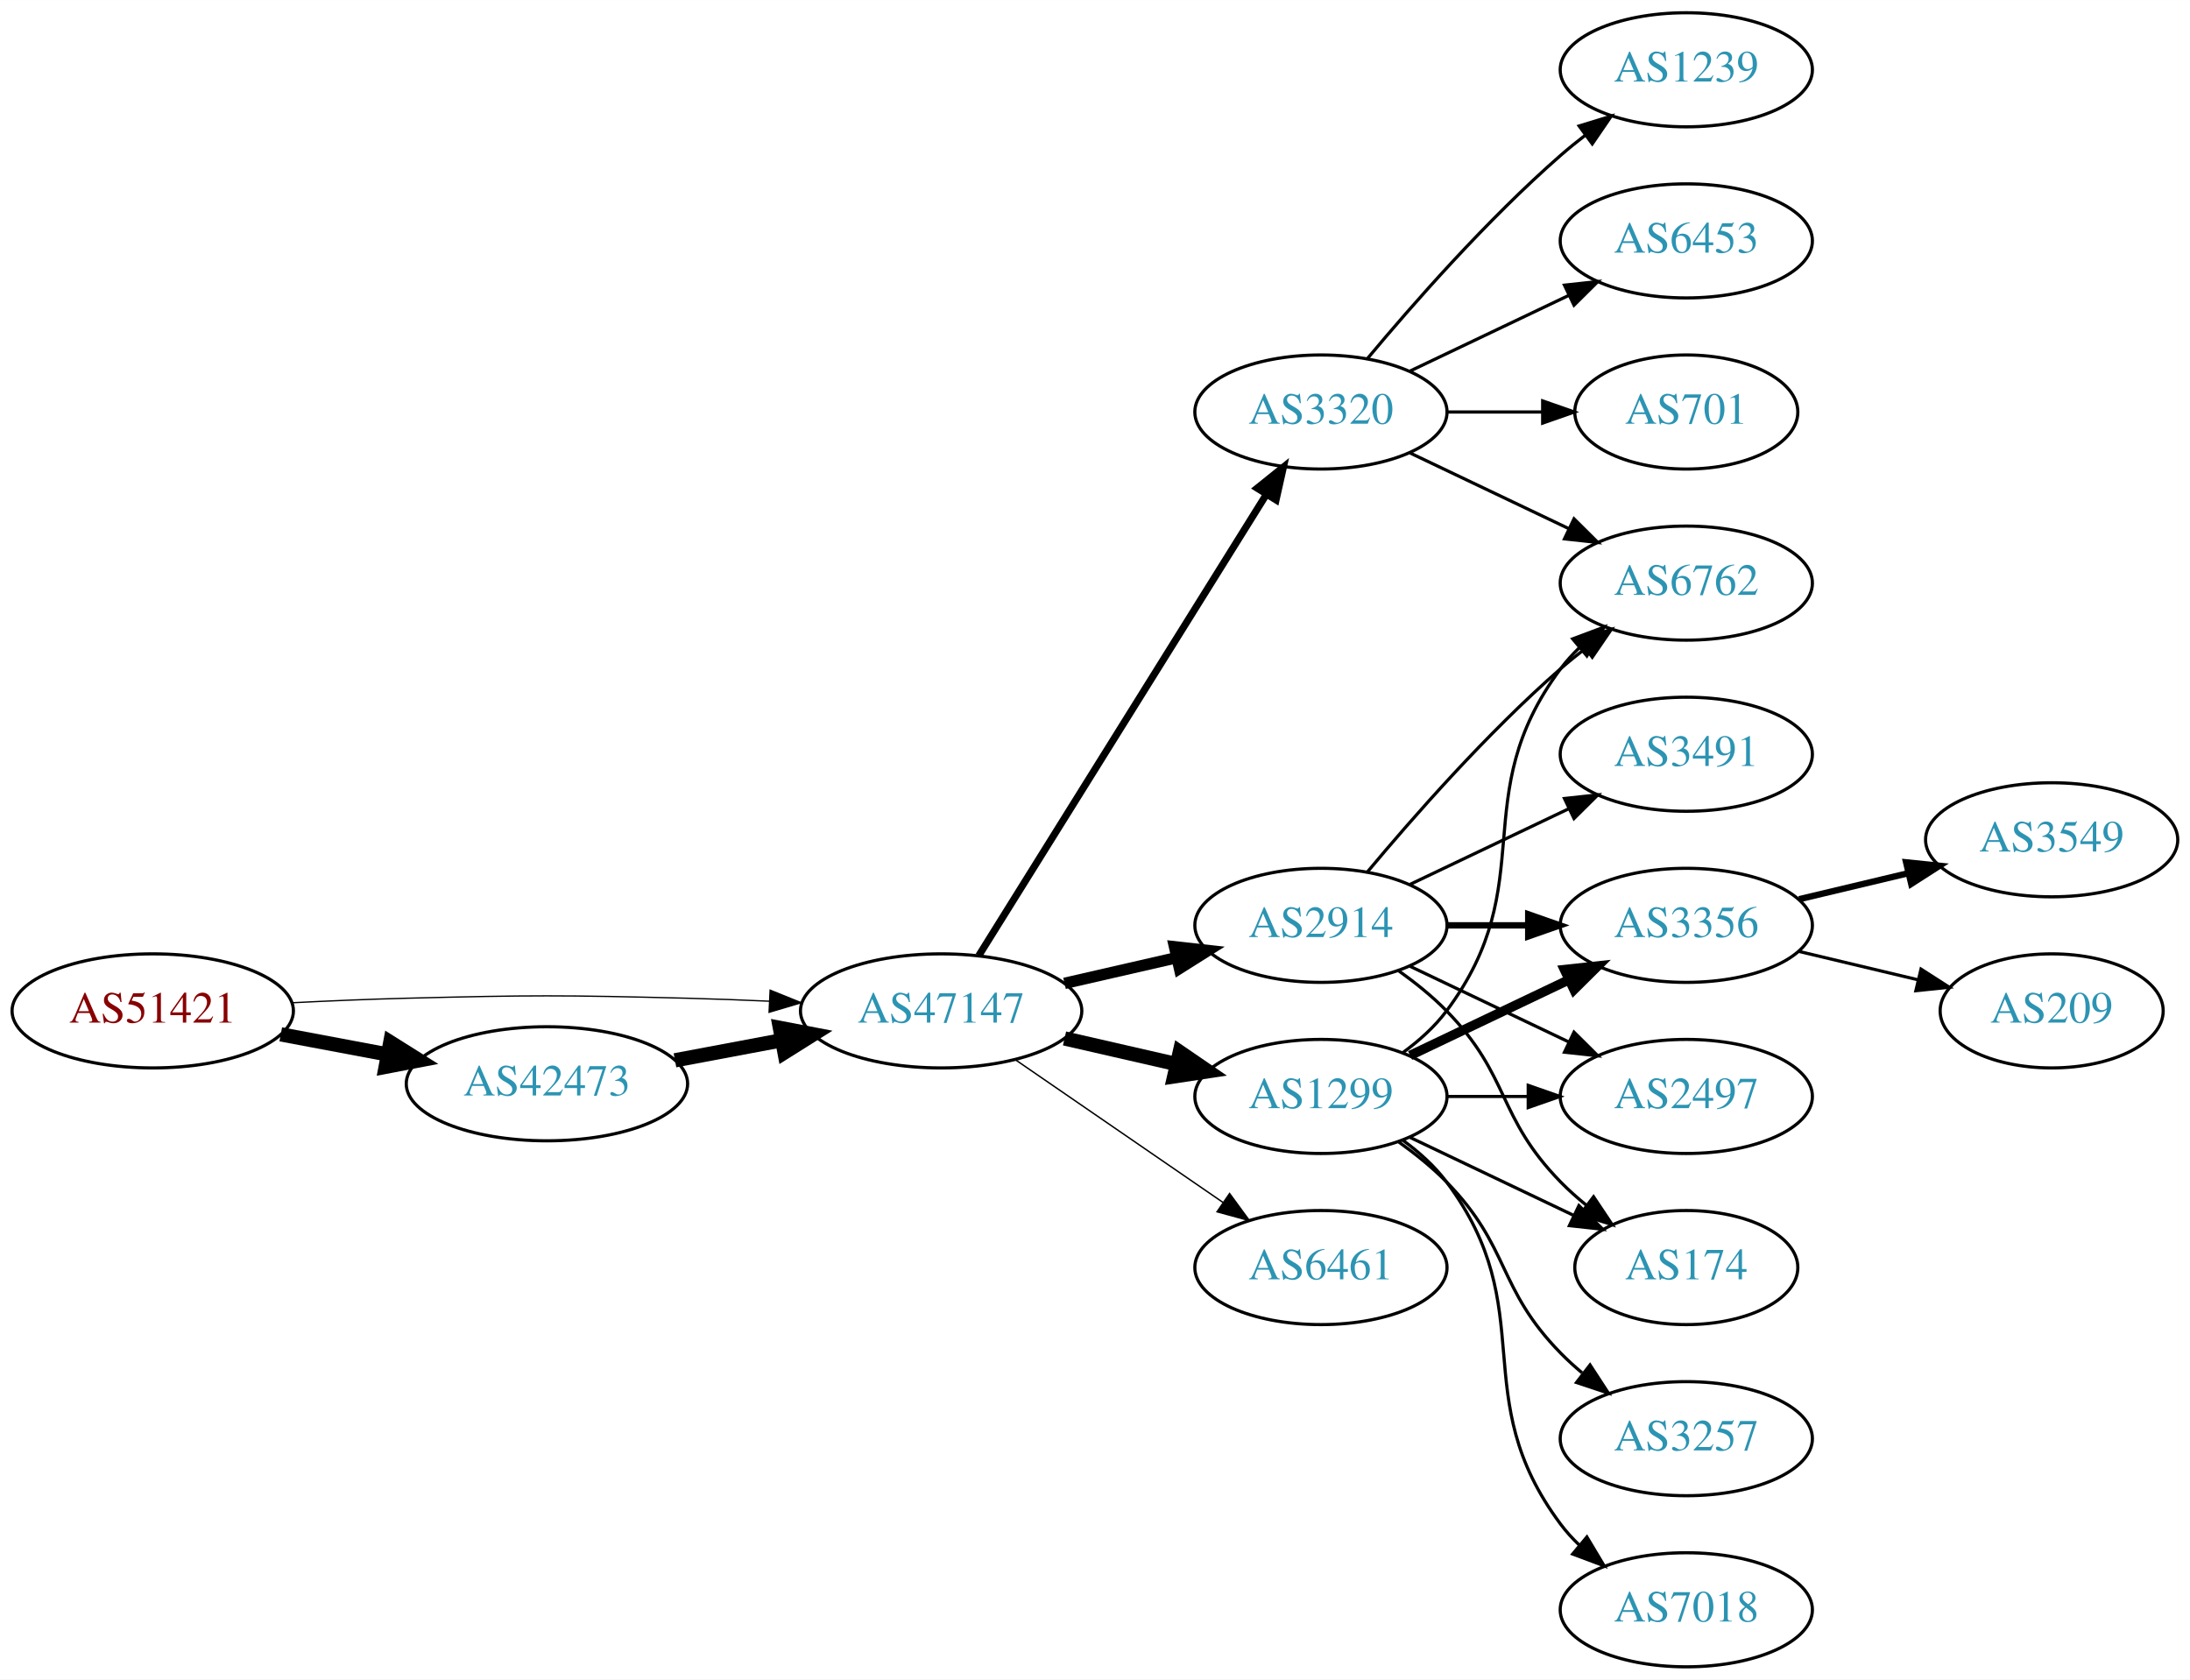
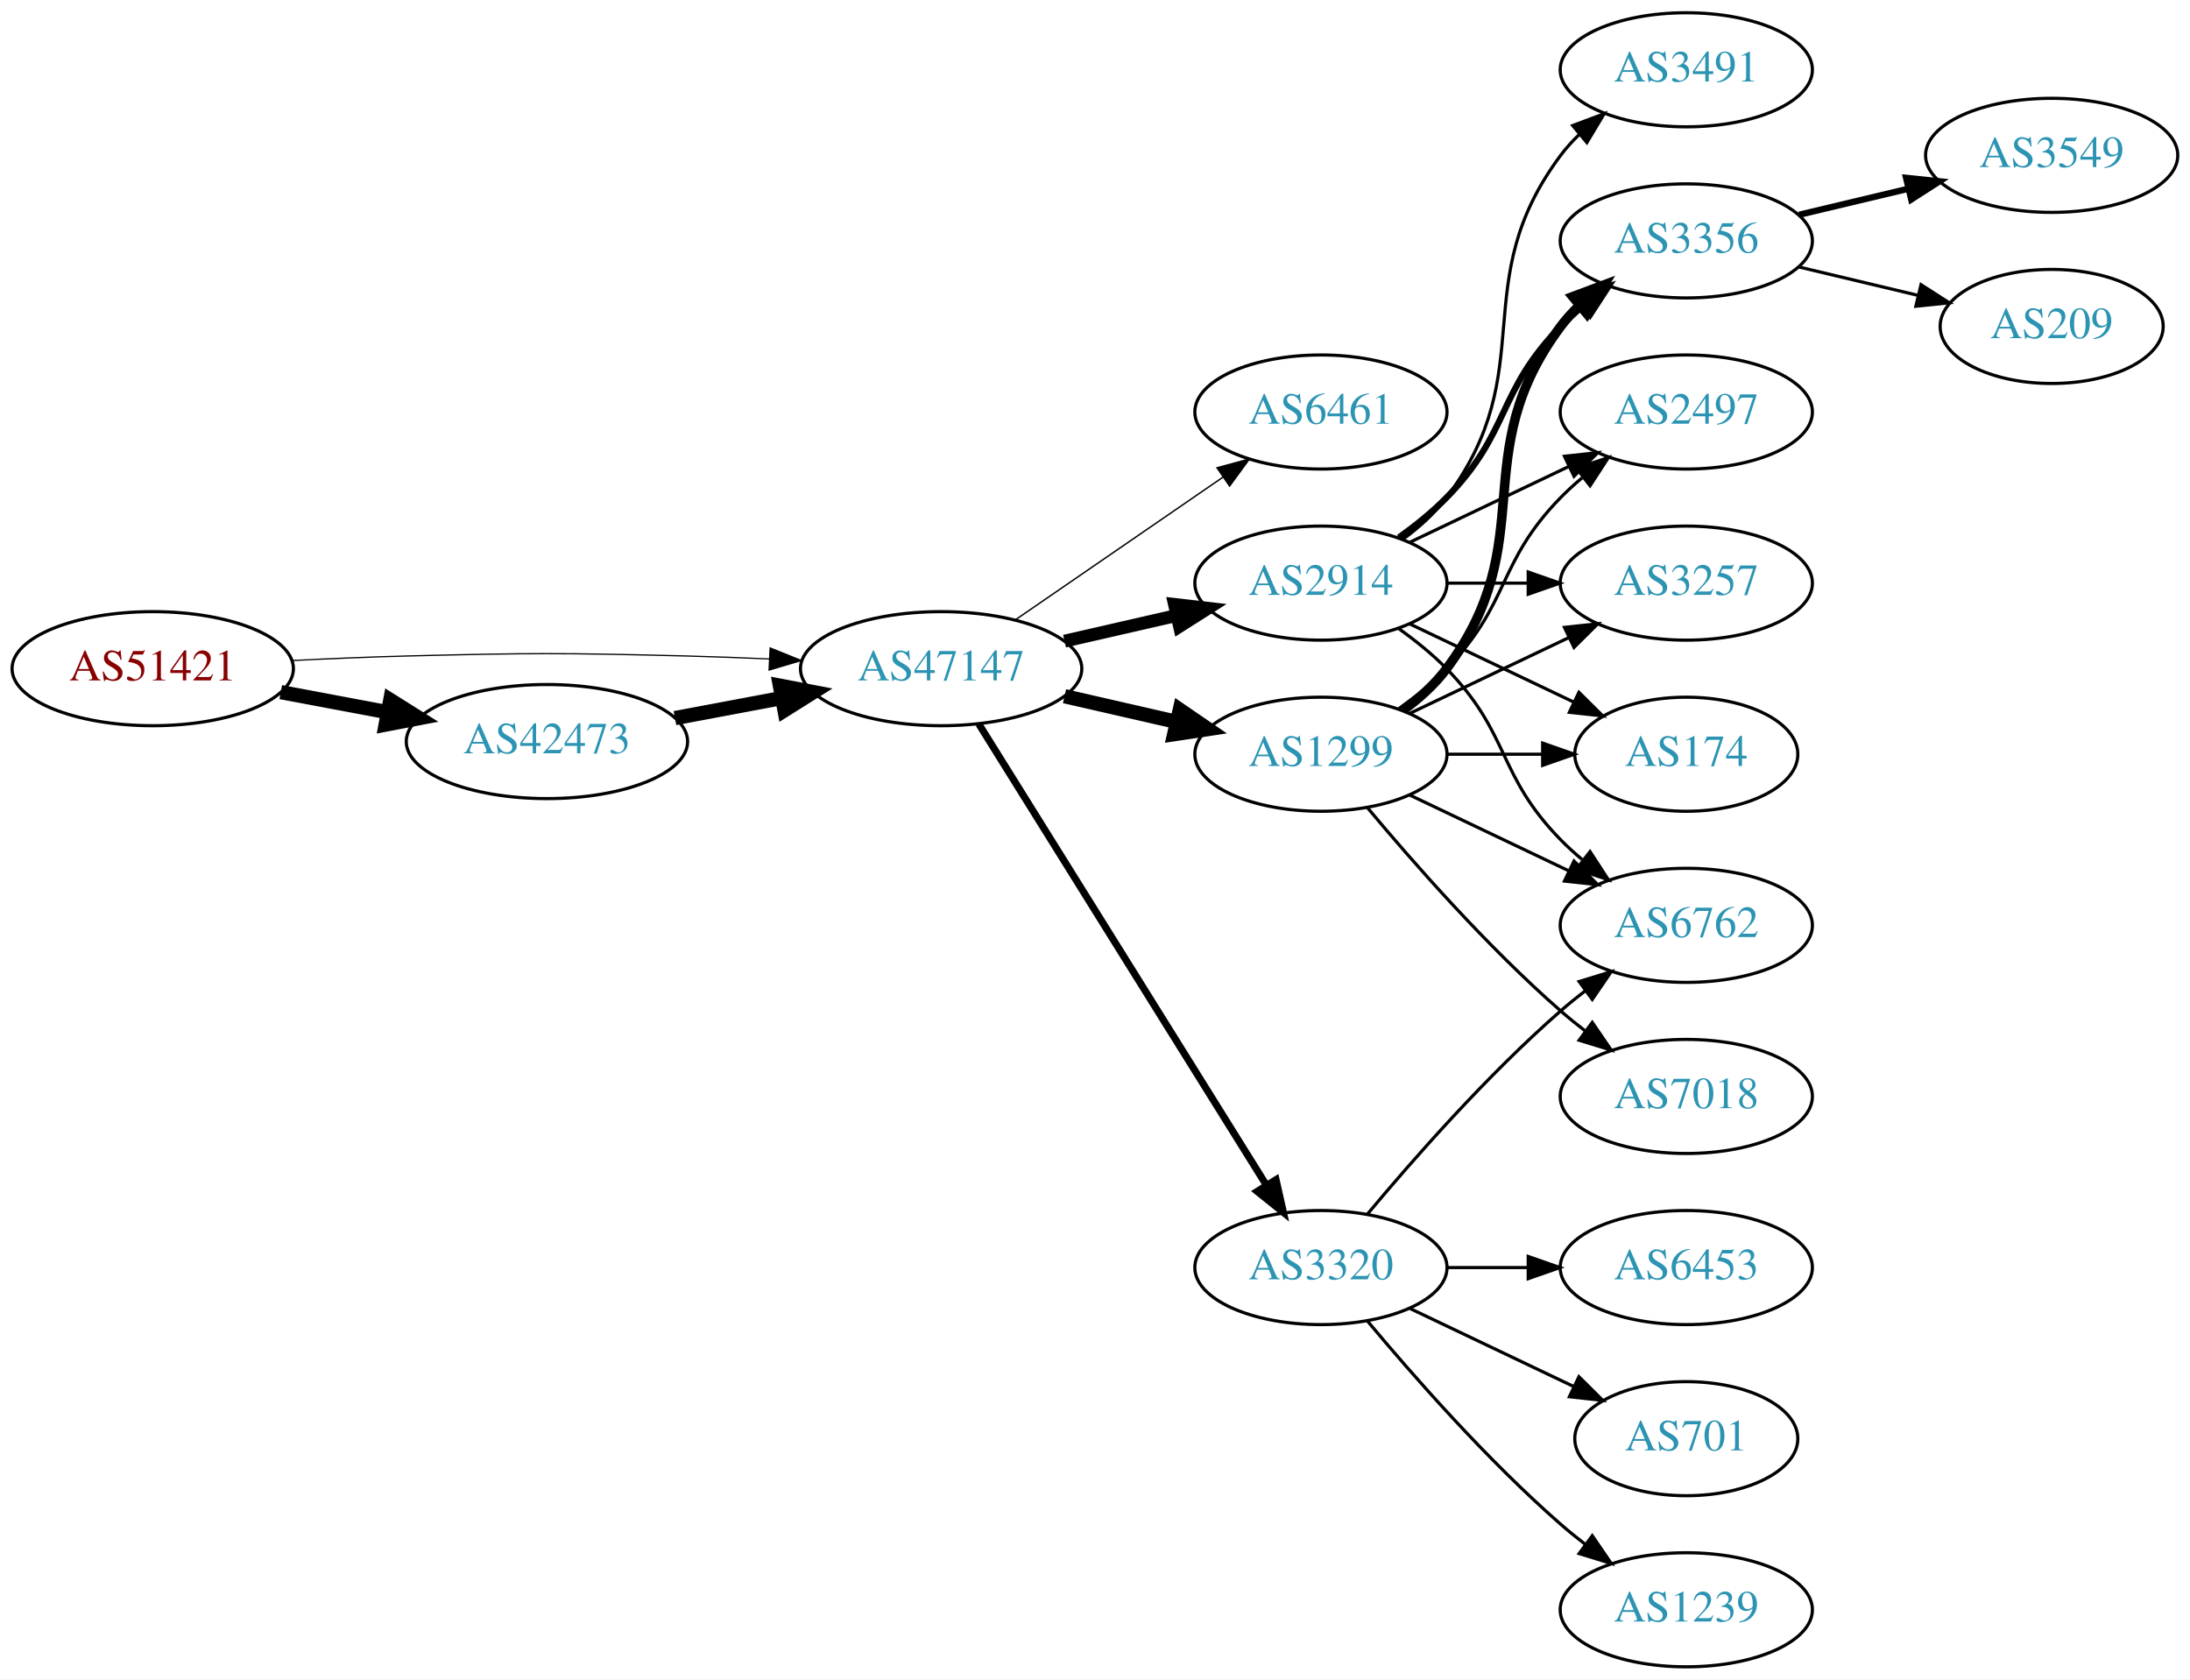
<svg xmlns="http://www.w3.org/2000/svg" xmlns:xlink="http://www.w3.org/1999/xlink" width="691pt" height="530pt" viewBox="0.00 0.00 691.06 530.00">
  <g id="graph0" class="graph" transform="scale(1 1) rotate(0) translate(4 526)">
    <polygon fill="white" stroke="none" points="-4,4 -4,-526 687.055,-526 687.055,4 -4,4" />
    <g id="node1" class="node">
      <g id="a_node1">
        <a xlink:href="/asn/51421" xlink:title="AS51421 ~ Heinrich THURNER [AT]">
-           <ellipse fill="#ffffff" stroke="black" cx="44.196" cy="-207" rx="44.393" ry="18" />
-           <text text-anchor="middle" x="44.196" y="-203.3" font-family="Times,serif" font-size="14.00" fill="#880000">AS51421</text>
+           <ellipse fill="#ffffff" stroke="black" cx="44.196" cy="-315" rx="44.393" ry="18" />
+           <text text-anchor="middle" x="44.196" y="-311.3" font-family="Times,serif" font-size="14.00" fill="#880000">AS51421</text>
        </a>
      </g>
    </g>
    <g id="node2" class="node">
      <g id="a_node2">
        <a xlink:href="/asn/42473" xlink:title="AS42473 ~ ANEXIA Internetdienstleistungs GmbH [AT]">
-           <ellipse fill="#ffffff" stroke="black" cx="168.588" cy="-184" rx="44.393" ry="18" />
-           <text text-anchor="middle" x="168.588" y="-180.3" font-family="Times,serif" font-size="14.00" fill="#2c94b3">AS42473</text>
+           <ellipse fill="#ffffff" stroke="black" cx="168.588" cy="-292" rx="44.393" ry="18" />
+           <text text-anchor="middle" x="168.588" y="-288.3" font-family="Times,serif" font-size="14.00" fill="#2c94b3">AS42473</text>
        </a>
      </g>
    </g>
    <g id="edge1" class="edge">
-       <path fill="none" stroke="black" stroke-width="4.5" d="M84.595,-199.596C95.296,-197.585 107.019,-195.382 118.196,-193.282" />
-       <polygon fill="black" stroke="black" stroke-width="4.5" points="119.162,-197.107 128.263,-191.39 117.707,-189.367 119.162,-197.107" />
+       <path fill="none" stroke="black" stroke-width="4.5" d="M84.595,-307.596C95.296,-305.585 107.019,-303.382 118.196,-301.282" />
+       <polygon fill="black" stroke="black" stroke-width="4.5" points="119.162,-305.107 128.263,-299.39 117.707,-297.367 119.162,-305.107" />
    </g>
    <g id="node3" class="node">
      <g id="a_node3">
        <a xlink:href="/asn/47147" xlink:title="AS47147 ~ ANEXIA Internetdienstleistungs GmbH [AT]">
-           <ellipse fill="#ffffff" stroke="black" cx="292.98" cy="-207" rx="44.393" ry="18" />
-           <text text-anchor="middle" x="292.98" y="-203.3" font-family="Times,serif" font-size="14.00" fill="#2c94b3">AS47147</text>
+           <ellipse fill="#ffffff" stroke="black" cx="292.98" cy="-315" rx="44.393" ry="18" />
+           <text text-anchor="middle" x="292.98" y="-311.3" font-family="Times,serif" font-size="14.00" fill="#2c94b3">AS47147</text>
        </a>
      </g>
    </g>
    <g id="edge2" class="edge">
-       <path fill="none" stroke="black" stroke-width="0.409" d="M88.339,-209.575C100.033,-210.165 112.694,-210.705 124.392,-211 163.665,-211.991 173.511,-211.991 212.784,-211 221.192,-210.788 230.098,-210.449 238.784,-210.056" />
-       <polygon fill="black" stroke="black" stroke-width="0.409" points="239.017,-213.549 248.838,-209.575 238.682,-206.557 239.017,-213.549" />
+       <path fill="none" stroke="black" stroke-width="0.391" d="M88.339,-317.575C100.033,-318.165 112.694,-318.705 124.392,-319 163.665,-319.991 173.511,-319.991 212.784,-319 221.192,-318.788 230.098,-318.449 238.784,-318.056" />
+       <polygon fill="black" stroke="black" stroke-width="0.391" points="239.017,-321.549 248.838,-317.575 238.682,-314.557 239.017,-321.549" />
    </g>
    <g id="edge3" class="edge">
-       <path fill="none" stroke="black" stroke-width="4.5" d="M208.988,-191.404C219.688,-193.415 231.411,-195.618 242.589,-197.718" />
-       <polygon fill="black" stroke="black" stroke-width="4.5" points="242.1,-201.633 252.655,-199.61 243.554,-193.893 242.1,-201.633" />
+       <path fill="none" stroke="black" stroke-width="4.5" d="M208.988,-299.404C219.688,-301.415 231.411,-303.618 242.589,-305.718" />
+       <polygon fill="black" stroke="black" stroke-width="4.5" points="242.1,-309.633 252.655,-307.61 243.554,-301.893 242.1,-309.633" />
    </g>
    <g id="node4" class="node">
      <g id="a_node4">
-         <a xlink:href="/asn/2914" xlink:title="AS2914 ~ NTT America, Inc. [US]">
-           <ellipse fill="#ffffff" stroke="black" cx="412.823" cy="-234" rx="39.794" ry="18" />
-           <text text-anchor="middle" x="412.823" y="-230.3" font-family="Times,serif" font-size="14.00" fill="#2c94b3">AS2914</text>
+         <a xlink:href="/asn/6461" xlink:title="AS6461 ~ Zayo Bandwidth [US]">
+           <ellipse fill="#ffffff" stroke="black" cx="412.823" cy="-396" rx="39.794" ry="18" />
+           <text text-anchor="middle" x="412.823" y="-392.3" font-family="Times,serif" font-size="14.00" fill="#2c94b3">AS6461</text>
        </a>
      </g>
    </g>
    <g id="edge4" class="edge">
-       <path fill="none" stroke="black" stroke-width="3.6" d="M331.915,-215.692C343.156,-218.267 355.568,-221.111 367.192,-223.774" />
-       <polygon fill="black" stroke="black" stroke-width="3.6" points="366.624,-227.235 377.153,-226.057 368.188,-220.412 366.624,-227.235" />
+       <path fill="none" stroke="black" stroke-width="0.45" d="M316.423,-330.426C335.004,-343.198 361.565,-361.455 381.945,-375.463" />
+       <polygon fill="black" stroke="black" stroke-width="0.45" points="380.036,-378.398 390.259,-381.178 384.001,-372.629 380.036,-378.398" />
    </g>
    <g id="node5" class="node">
      <g id="a_node5">
-         <a xlink:href="/asn/3320" xlink:title="AS3320 ~ DTAG [DE]">
-           <ellipse fill="#ffffff" stroke="black" cx="412.823" cy="-396" rx="39.794" ry="18" />
-           <text text-anchor="middle" x="412.823" y="-392.3" font-family="Times,serif" font-size="14.00" fill="#2c94b3">AS3320</text>
+         <a xlink:href="/asn/1299" xlink:title="AS1299 ~ Telia Carrier [EU]">
+           <ellipse fill="#ffffff" stroke="black" cx="412.823" cy="-288" rx="39.794" ry="18" />
+           <text text-anchor="middle" x="412.823" y="-284.3" font-family="Times,serif" font-size="14.00" fill="#2c94b3">AS1299</text>
        </a>
      </g>
    </g>
    <g id="edge5" class="edge">
-       <path fill="none" stroke="black" stroke-width="2.25" d="M304.856,-224.442C325.639,-257.775 371.099,-330.686 395.528,-369.866" />
-       <polygon fill="black" stroke="black" stroke-width="2.25" points="392.713,-371.966 400.974,-378.6 398.653,-368.263 392.713,-371.966" />
+       <path fill="none" stroke="black" stroke-width="4.5" d="M331.915,-306.308C343.156,-303.733 355.568,-300.889 367.192,-298.226" />
+       <polygon fill="black" stroke="black" stroke-width="4.5" points="368.285,-302.015 377.153,-295.943 366.527,-294.339 368.285,-302.015" />
    </g>
    <g id="node6" class="node">
      <g id="a_node6">
-         <a xlink:href="/asn/1299" xlink:title="AS1299 ~ Telia Carrier [EU]">
-           <ellipse fill="#ffffff" stroke="black" cx="412.823" cy="-180" rx="39.794" ry="18" />
-           <text text-anchor="middle" x="412.823" y="-176.3" font-family="Times,serif" font-size="14.00" fill="#2c94b3">AS1299</text>
+         <a xlink:href="/asn/2914" xlink:title="AS2914 ~ NTT America, Inc. [US]">
+           <ellipse fill="#ffffff" stroke="black" cx="412.823" cy="-342" rx="39.794" ry="18" />
+           <text text-anchor="middle" x="412.823" y="-338.3" font-family="Times,serif" font-size="14.00" fill="#2c94b3">AS2914</text>
        </a>
      </g>
    </g>
    <g id="edge6" class="edge">
-       <path fill="none" stroke="black" stroke-width="4.5" d="M331.915,-198.308C343.156,-195.733 355.568,-192.889 367.192,-190.226" />
-       <polygon fill="black" stroke="black" stroke-width="4.5" points="368.285,-194.015 377.153,-187.943 366.527,-186.339 368.285,-194.015" />
+       <path fill="none" stroke="black" stroke-width="4.05" d="M331.915,-323.692C343.156,-326.267 355.568,-329.111 367.192,-331.774" />
+       <polygon fill="black" stroke="black" stroke-width="4.05" points="366.614,-335.277 377.153,-334.057 368.197,-328.369 366.614,-335.277" />
    </g>
    <g id="node7" class="node">
      <g id="a_node7">
-         <a xlink:href="/asn/6461" xlink:title="AS6461 ~ Zayo Bandwidth [US]">
+         <a xlink:href="/asn/3320" xlink:title="AS3320 ~ DTAG [DE]">
          <ellipse fill="#ffffff" stroke="black" cx="412.823" cy="-126" rx="39.794" ry="18" />
-           <text text-anchor="middle" x="412.823" y="-122.3" font-family="Times,serif" font-size="14.00" fill="#2c94b3">AS6461</text>
+           <text text-anchor="middle" x="412.823" y="-122.3" font-family="Times,serif" font-size="14.00" fill="#2c94b3">AS3320</text>
        </a>
      </g>
    </g>
    <g id="edge7" class="edge">
-       <path fill="none" stroke="black" stroke-width="0.45" d="M316.423,-191.574C335.004,-178.802 361.565,-160.545 381.945,-146.537" />
-       <polygon fill="black" stroke="black" stroke-width="0.45" points="384.001,-149.371 390.259,-140.822 380.036,-143.602 384.001,-149.371" />
+       <path fill="none" stroke="black" stroke-width="2.25" d="M304.856,-297.558C325.639,-264.225 371.099,-191.314 395.528,-152.134" />
+       <polygon fill="black" stroke="black" stroke-width="2.25" points="398.653,-153.737 400.974,-143.4 392.713,-150.034 398.653,-153.737" />
    </g>
    <g id="node8" class="node">
      <g id="a_node8">
-         <a xlink:href="/asn/6762" xlink:title="AS6762 ~ TELECOM ITALIA SPARKLE S.p.A. [IT]">
-           <ellipse fill="#ffffff" stroke="black" cx="528.116" cy="-342" rx="39.794" ry="18" />
-           <text text-anchor="middle" x="528.116" y="-338.3" font-family="Times,serif" font-size="14.00" fill="#2c94b3">AS6762</text>
-         </a>
-       </g>
-     </g>
-     <g id="edge8" class="edge">
-       <path fill="none" stroke="black" d="M427.453,-250.817C441.736,-267.929 465.282,-294.745 488.469,-315 490.935,-317.154 493.574,-319.294 496.271,-321.372" />
-       <polygon fill="black" stroke="black" points="494.296,-324.264 504.425,-327.37 498.444,-318.625 494.296,-324.264" />
-     </g>
-     <g id="node9" class="node">
-       <g id="a_node9">
        <a xlink:href="/asn/3356" xlink:title="AS3356 ~ Level 3 Parent, LLC [US]">
-           <ellipse fill="#ffffff" stroke="black" cx="528.116" cy="-234" rx="39.794" ry="18" />
-           <text text-anchor="middle" x="528.116" y="-230.3" font-family="Times,serif" font-size="14.00" fill="#2c94b3">AS3356</text>
-         </a>
-       </g>
-     </g>
-     <g id="edge9" class="edge">
-       <path fill="none" stroke="black" stroke-width="2" d="M452.495,-234C460.698,-234 469.462,-234 477.994,-234" />
-       <polygon fill="black" stroke="black" stroke-width="2" points="478.233,-237.5 488.233,-234 478.233,-230.5 478.233,-237.5" />
+           <ellipse fill="#ffffff" stroke="black" cx="528.116" cy="-450" rx="39.794" ry="18" />
+           <text text-anchor="middle" x="528.116" y="-446.3" font-family="Times,serif" font-size="14.00" fill="#2c94b3">AS3356</text>
+         </a>
+       </g>
+     </g>
+     <g id="edge18" class="edge">
+       <path fill="none" stroke="black" stroke-width="3" d="M438.754,-301.882C443.83,-305.611 448.748,-310.016 452.469,-315 482.741,-355.542 458.198,-382.458 488.469,-423 490.214,-425.336 492.221,-427.545 494.385,-429.617" />
+       <polygon fill="black" stroke="black" stroke-width="3" points="492.262,-432.405 502.185,-436.118 496.744,-427.027 492.262,-432.405" />
    </g>
    <g id="node10" class="node">
      <g id="a_node10">
        <a xlink:href="/asn/2497" xlink:title="AS2497 ~ Internet Initiative Japan Inc. [JP]">
-           <ellipse fill="#ffffff" stroke="black" cx="528.116" cy="-180" rx="39.794" ry="18" />
-           <text text-anchor="middle" x="528.116" y="-176.3" font-family="Times,serif" font-size="14.00" fill="#2c94b3">AS2497</text>
-         </a>
-       </g>
-     </g>
-     <g id="edge10" class="edge">
-       <path fill="none" stroke="black" d="M440.959,-221.066C455.953,-213.919 474.774,-204.948 490.998,-197.215" />
-       <polygon fill="black" stroke="black" points="492.68,-200.291 500.201,-192.829 489.668,-193.972 492.68,-200.291" />
+           <ellipse fill="#ffffff" stroke="black" cx="528.116" cy="-396" rx="39.794" ry="18" />
+           <text text-anchor="middle" x="528.116" y="-392.3" font-family="Times,serif" font-size="14.00" fill="#2c94b3">AS2497</text>
+         </a>
+       </g>
+     </g>
+     <g id="edge16" class="edge">
+       <path fill="none" stroke="black" d="M437.417,-302.389C442.673,-306.148 448.005,-310.437 452.469,-315 472.642,-335.617 468.297,-348.383 488.469,-369 490.562,-371.139 492.846,-373.218 495.222,-375.21" />
+       <polygon fill="black" stroke="black" points="493.466,-378.275 503.522,-381.611 497.741,-372.732 493.466,-378.275" />
    </g>
    <g id="node11" class="node">
      <g id="a_node11">
-         <a xlink:href="/asn/174" xlink:title="AS174 ~ Cogent Communications [US]">
-           <ellipse fill="#ffffff" stroke="black" cx="528.116" cy="-126" rx="35.194" ry="18" />
-           <text text-anchor="middle" x="528.116" y="-122.3" font-family="Times,serif" font-size="14.00" fill="#2c94b3">AS174</text>
-         </a>
-       </g>
-     </g>
-     <g id="edge11" class="edge">
-       <path fill="none" stroke="black" d="M437.417,-219.611C442.673,-215.852 448.005,-211.563 452.469,-207 472.642,-186.383 468.297,-173.617 488.469,-153 490.949,-150.466 493.695,-148.017 496.548,-145.696" />
-       <polygon fill="black" stroke="black" points="498.85,-148.343 504.733,-139.532 494.639,-142.752 498.85,-148.343" />
+         <a xlink:href="/asn/3257" xlink:title="AS3257 ~ GTT [DE]">
+           <ellipse fill="#ffffff" stroke="black" cx="528.116" cy="-342" rx="39.794" ry="18" />
+           <text text-anchor="middle" x="528.116" y="-338.3" font-family="Times,serif" font-size="14.00" fill="#2c94b3">AS3257</text>
+         </a>
+       </g>
+     </g>
+     <g id="edge20" class="edge">
+       <path fill="none" stroke="black" d="M440.959,-300.934C455.953,-308.081 474.774,-317.052 490.998,-324.785" />
+       <polygon fill="black" stroke="black" points="489.668,-328.028 500.201,-329.171 492.68,-321.709 489.668,-328.028" />
    </g>
    <g id="node12" class="node">
      <g id="a_node12">
-         <a xlink:href="/asn/3491" xlink:title="AS3491 ~ PCCW Global, Inc. [US]">
-           <ellipse fill="#ffffff" stroke="black" cx="528.116" cy="-288" rx="39.794" ry="18" />
-           <text text-anchor="middle" x="528.116" y="-284.3" font-family="Times,serif" font-size="14.00" fill="#2c94b3">AS3491</text>
-         </a>
-       </g>
-     </g>
-     <g id="edge12" class="edge">
-       <path fill="none" stroke="black" d="M440.959,-246.934C455.953,-254.081 474.774,-263.052 490.998,-270.785" />
-       <polygon fill="black" stroke="black" points="489.668,-274.028 500.201,-275.171 492.68,-267.709 489.668,-274.028" />
-     </g>
-     <g id="edge15" class="edge">
-       <path fill="none" stroke="black" d="M440.959,-383.066C455.953,-375.919 474.774,-366.948 490.998,-359.215" />
-       <polygon fill="black" stroke="black" points="492.68,-362.291 500.201,-354.829 489.668,-355.972 492.68,-362.291" />
+         <a xlink:href="/asn/6762" xlink:title="AS6762 ~ TELECOM ITALIA SPARKLE S.p.A. [IT]">
+           <ellipse fill="#ffffff" stroke="black" cx="528.116" cy="-234" rx="39.794" ry="18" />
+           <text text-anchor="middle" x="528.116" y="-230.3" font-family="Times,serif" font-size="14.00" fill="#2c94b3">AS6762</text>
+         </a>
+       </g>
+     </g>
+     <g id="edge19" class="edge">
+       <path fill="none" stroke="black" d="M440.959,-275.066C455.953,-267.919 474.774,-258.948 490.998,-251.215" />
+       <polygon fill="black" stroke="black" points="492.68,-254.291 500.201,-246.829 489.668,-247.972 492.68,-254.291" />
    </g>
    <g id="node13" class="node">
      <g id="a_node13">
+         <a xlink:href="/asn/174" xlink:title="AS174 ~ Cogent Communications [US]">
+           <ellipse fill="#ffffff" stroke="black" cx="528.116" cy="-288" rx="35.194" ry="18" />
+           <text text-anchor="middle" x="528.116" y="-284.3" font-family="Times,serif" font-size="14.00" fill="#2c94b3">AS174</text>
+         </a>
+       </g>
+     </g>
+     <g id="edge21" class="edge">
+       <path fill="none" stroke="black" d="M452.495,-288C462.201,-288 472.691,-288 482.654,-288" />
+       <polygon fill="black" stroke="black" points="482.79,-291.5 492.79,-288 482.79,-284.5 482.79,-291.5" />
+     </g>
+     <g id="node16" class="node">
+       <g id="a_node16">
+         <a xlink:href="/asn/7018" xlink:title="AS7018 ~ AT&amp;T Services, Inc. [US]">
+           <ellipse fill="#ffffff" stroke="black" cx="528.116" cy="-180" rx="39.794" ry="18" />
+           <text text-anchor="middle" x="528.116" y="-176.3" font-family="Times,serif" font-size="14.00" fill="#2c94b3">AS7018</text>
+         </a>
+       </g>
+     </g>
+     <g id="edge17" class="edge">
+       <path fill="none" stroke="black" d="M427.453,-271.183C441.736,-254.071 465.282,-227.255 488.469,-207 490.935,-204.846 493.574,-202.706 496.271,-200.628" />
+       <polygon fill="black" stroke="black" points="498.444,-203.375 504.425,-194.63 494.296,-197.736 498.444,-203.375" />
+     </g>
+     <g id="edge8" class="edge">
+       <path fill="none" stroke="black" stroke-width="2" d="M437.417,-356.389C442.673,-360.148 448.005,-364.437 452.469,-369 472.642,-389.617 468.297,-402.383 488.469,-423 490.562,-425.139 492.846,-427.218 495.222,-429.21" />
+       <polygon fill="black" stroke="black" stroke-width="2" points="493.466,-432.275 503.522,-435.611 497.741,-426.732 493.466,-432.275" />
+     </g>
+     <g id="node9" class="node">
+       <g id="a_node9">
+         <a xlink:href="/asn/3491" xlink:title="AS3491 ~ PCCW Global, Inc. [US]">
+           <ellipse fill="#ffffff" stroke="black" cx="528.116" cy="-504" rx="39.794" ry="18" />
+           <text text-anchor="middle" x="528.116" y="-500.3" font-family="Times,serif" font-size="14.00" fill="#2c94b3">AS3491</text>
+         </a>
+       </g>
+     </g>
+     <g id="edge9" class="edge">
+       <path fill="none" stroke="black" d="M438.754,-355.882C443.83,-359.611 448.748,-364.016 452.469,-369 482.741,-409.542 458.198,-436.458 488.469,-477 490.214,-479.336 492.221,-481.545 494.385,-483.617" />
+       <polygon fill="black" stroke="black" points="492.262,-486.405 502.185,-490.118 496.744,-481.027 492.262,-486.405" />
+     </g>
+     <g id="edge10" class="edge">
+       <path fill="none" stroke="black" d="M440.959,-354.934C455.953,-362.081 474.774,-371.052 490.998,-378.785" />
+       <polygon fill="black" stroke="black" points="489.668,-382.028 500.201,-383.171 492.68,-375.709 489.668,-382.028" />
+     </g>
+     <g id="edge11" class="edge">
+       <path fill="none" stroke="black" d="M452.495,-342C460.698,-342 469.462,-342 477.994,-342" />
+       <polygon fill="black" stroke="black" points="478.233,-345.5 488.233,-342 478.233,-338.5 478.233,-345.5" />
+     </g>
+     <g id="edge12" class="edge">
+       <path fill="none" stroke="black" d="M437.417,-327.611C442.673,-323.852 448.005,-319.563 452.469,-315 472.642,-294.383 468.297,-281.617 488.469,-261 490.562,-258.861 492.846,-256.782 495.222,-254.79" />
+       <polygon fill="black" stroke="black" points="497.741,-257.268 503.522,-248.389 493.466,-251.725 497.741,-257.268" />
+     </g>
+     <g id="edge13" class="edge">
+       <path fill="none" stroke="black" d="M440.959,-329.066C456.391,-321.71 475.877,-312.423 492.412,-304.541" />
+       <polygon fill="black" stroke="black" points="494.232,-307.551 501.754,-300.089 491.221,-301.232 494.232,-307.551" />
+     </g>
+     <g id="edge25" class="edge">
+       <path fill="none" stroke="black" d="M427.453,-142.817C441.736,-159.929 465.282,-186.745 488.469,-207 490.935,-209.154 493.574,-211.294 496.271,-213.372" />
+       <polygon fill="black" stroke="black" points="494.296,-216.264 504.425,-219.37 498.444,-210.625 494.296,-216.264" />
+     </g>
+     <g id="node17" class="node">
+       <g id="a_node17">
+         <a xlink:href="/asn/6453" xlink:title="AS6453 ~ TATA COMMUNICATIONS (AMERICA) INC [US]">
+           <ellipse fill="#ffffff" stroke="black" cx="528.116" cy="-126" rx="39.794" ry="18" />
+           <text text-anchor="middle" x="528.116" y="-122.3" font-family="Times,serif" font-size="14.00" fill="#2c94b3">AS6453</text>
+         </a>
+       </g>
+     </g>
+     <g id="edge22" class="edge">
+       <path fill="none" stroke="black" d="M452.495,-126C460.698,-126 469.462,-126 477.994,-126" />
+       <polygon fill="black" stroke="black" points="478.233,-129.5 488.233,-126 478.233,-122.5 478.233,-129.5" />
+     </g>
+     <g id="node18" class="node">
+       <g id="a_node18">
+         <a xlink:href="/asn/701" xlink:title="AS701 ~ UUNET [US]">
+           <ellipse fill="#ffffff" stroke="black" cx="528.116" cy="-72" rx="35.194" ry="18" />
+           <text text-anchor="middle" x="528.116" y="-68.3" font-family="Times,serif" font-size="14.00" fill="#2c94b3">AS701</text>
+         </a>
+       </g>
+     </g>
+     <g id="edge23" class="edge">
+       <path fill="none" stroke="black" d="M440.959,-113.066C456.391,-105.71 475.877,-96.423 492.412,-88.541" />
+       <polygon fill="black" stroke="black" points="494.232,-91.551 501.754,-84.089 491.221,-85.232 494.232,-91.551" />
+     </g>
+     <g id="node19" class="node">
+       <g id="a_node19">
        <a xlink:href="/asn/1239" xlink:title="AS1239 ~ Sprint [US]">
-           <ellipse fill="#ffffff" stroke="black" cx="528.116" cy="-504" rx="39.794" ry="18" />
-           <text text-anchor="middle" x="528.116" y="-500.3" font-family="Times,serif" font-size="14.00" fill="#2c94b3">AS1239</text>
-         </a>
-       </g>
-     </g>
-     <g id="edge13" class="edge">
-       <path fill="none" stroke="black" d="M427.453,-412.817C441.736,-429.929 465.282,-456.745 488.469,-477 490.935,-479.154 493.574,-481.294 496.271,-483.372" />
-       <polygon fill="black" stroke="black" points="494.296,-486.264 504.425,-489.37 498.444,-480.625 494.296,-486.264" />
+           <ellipse fill="#ffffff" stroke="black" cx="528.116" cy="-18" rx="39.794" ry="18" />
+           <text text-anchor="middle" x="528.116" y="-14.3" font-family="Times,serif" font-size="14.00" fill="#2c94b3">AS1239</text>
+         </a>
+       </g>
+     </g>
+     <g id="edge24" class="edge">
+       <path fill="none" stroke="black" d="M427.453,-109.183C441.736,-92.071 465.282,-65.255 488.469,-45 490.935,-42.846 493.574,-40.706 496.271,-38.628" />
+       <polygon fill="black" stroke="black" points="498.444,-41.375 504.425,-32.63 494.296,-35.736 498.444,-41.375" />
    </g>
    <g id="node14" class="node">
      <g id="a_node14">
-         <a xlink:href="/asn/6453" xlink:title="AS6453 ~ TATA COMMUNICATIONS (AMERICA) INC [US]">
-           <ellipse fill="#ffffff" stroke="black" cx="528.116" cy="-450" rx="39.794" ry="18" />
-           <text text-anchor="middle" x="528.116" y="-446.3" font-family="Times,serif" font-size="14.00" fill="#2c94b3">AS6453</text>
+         <a xlink:href="/asn/3549" xlink:title="AS3549 ~ Level 3 Parent, LLC [US]">
+           <ellipse fill="#ffffff" stroke="black" cx="643.409" cy="-477" rx="39.794" ry="18" />
+           <text text-anchor="middle" x="643.409" y="-473.3" font-family="Times,serif" font-size="14.00" fill="#2c94b3">AS3549</text>
        </a>
      </g>
    </g>
    <g id="edge14" class="edge">
-       <path fill="none" stroke="black" d="M440.959,-408.934C455.953,-416.081 474.774,-425.052 490.998,-432.785" />
-       <polygon fill="black" stroke="black" points="489.668,-436.028 500.201,-437.171 492.68,-429.709 489.668,-436.028" />
+       <path fill="none" stroke="black" stroke-width="2" d="M563.723,-458.248C574.594,-460.838 586.749,-463.735 598.191,-466.462" />
+       <polygon fill="black" stroke="black" stroke-width="2" points="597.475,-469.889 608.014,-468.803 599.097,-463.08 597.475,-469.889" />
    </g>
    <g id="node15" class="node">
      <g id="a_node15">
-         <a xlink:href="/asn/701" xlink:title="AS701 ~ UUNET [US]">
-           <ellipse fill="#ffffff" stroke="black" cx="528.116" cy="-396" rx="35.194" ry="18" />
-           <text text-anchor="middle" x="528.116" y="-392.3" font-family="Times,serif" font-size="14.00" fill="#2c94b3">AS701</text>
-         </a>
-       </g>
-     </g>
-     <g id="edge16" class="edge">
-       <path fill="none" stroke="black" d="M452.495,-396C462.201,-396 472.691,-396 482.654,-396" />
-       <polygon fill="black" stroke="black" points="482.79,-399.5 492.79,-396 482.79,-392.5 482.79,-399.5" />
-     </g>
-     <g id="edge20" class="edge">
-       <path fill="none" stroke="black" d="M438.754,-193.882C443.83,-197.611 448.748,-202.016 452.469,-207 482.741,-247.542 458.198,-274.458 488.469,-315 490.214,-317.336 492.221,-319.545 494.385,-321.617" />
-       <polygon fill="black" stroke="black" points="492.262,-324.405 502.185,-328.118 496.744,-319.027 492.262,-324.405" />
-     </g>
-     <g id="edge17" class="edge">
-       <path fill="none" stroke="black" stroke-width="3" d="M440.959,-192.934C455.953,-200.081 474.774,-209.052 490.998,-216.785" />
-       <polygon fill="black" stroke="black" stroke-width="3" points="489.668,-220.028 500.201,-221.171 492.68,-213.709 489.668,-220.028" />
-     </g>
-     <g id="edge22" class="edge">
-       <path fill="none" stroke="black" d="M452.495,-180C460.698,-180 469.462,-180 477.994,-180" />
-       <polygon fill="black" stroke="black" points="478.233,-183.5 488.233,-180 478.233,-176.5 478.233,-183.5" />
-     </g>
-     <g id="edge19" class="edge">
-       <path fill="none" stroke="black" d="M440.959,-167.066C456.391,-159.71 475.877,-150.423 492.412,-142.541" />
-       <polygon fill="black" stroke="black" points="494.232,-145.551 501.754,-138.089 491.221,-139.232 494.232,-145.551" />
-     </g>
-     <g id="node16" class="node">
-       <g id="a_node16">
-         <a xlink:href="/asn/3257" xlink:title="AS3257 ~ GTT [DE]">
-           <ellipse fill="#ffffff" stroke="black" cx="528.116" cy="-72" rx="39.794" ry="18" />
-           <text text-anchor="middle" x="528.116" y="-68.3" font-family="Times,serif" font-size="14.00" fill="#2c94b3">AS3257</text>
-         </a>
-       </g>
-     </g>
-     <g id="edge18" class="edge">
-       <path fill="none" stroke="black" d="M437.417,-165.611C442.673,-161.852 448.005,-157.563 452.469,-153 472.642,-132.383 468.297,-119.617 488.469,-99 490.562,-96.861 492.846,-94.782 495.222,-92.79" />
-       <polygon fill="black" stroke="black" points="497.741,-95.268 503.522,-86.389 493.466,-89.725 497.741,-95.268" />
-     </g>
-     <g id="node17" class="node">
-       <g id="a_node17">
-         <a xlink:href="/asn/7018" xlink:title="AS7018 ~ AT&amp;T Services, Inc. [US]">
-           <ellipse fill="#ffffff" stroke="black" cx="528.116" cy="-18" rx="39.794" ry="18" />
-           <text text-anchor="middle" x="528.116" y="-14.3" font-family="Times,serif" font-size="14.00" fill="#2c94b3">AS7018</text>
-         </a>
-       </g>
-     </g>
-     <g id="edge21" class="edge">
-       <path fill="none" stroke="black" d="M438.754,-166.118C443.83,-162.389 448.748,-157.984 452.469,-153 482.741,-112.458 458.198,-85.542 488.469,-45 490.214,-42.664 492.221,-40.455 494.385,-38.383" />
-       <polygon fill="black" stroke="black" points="496.744,-40.973 502.185,-31.882 492.262,-35.595 496.744,-40.973" />
-     </g>
-     <g id="node18" class="node">
-       <g id="a_node18">
-         <a xlink:href="/asn/3549" xlink:title="AS3549 ~ Level 3 Parent, LLC [US]">
-           <ellipse fill="#ffffff" stroke="black" cx="643.409" cy="-261" rx="39.794" ry="18" />
-           <text text-anchor="middle" x="643.409" y="-257.3" font-family="Times,serif" font-size="14.00" fill="#2c94b3">AS3549</text>
-         </a>
-       </g>
-     </g>
-     <g id="edge23" class="edge">
-       <path fill="none" stroke="black" stroke-width="2" d="M563.723,-242.248C574.594,-244.838 586.749,-247.735 598.191,-250.462" />
-       <polygon fill="black" stroke="black" stroke-width="2" points="597.475,-253.889 608.014,-252.803 599.097,-247.08 597.475,-253.889" />
-     </g>
-     <g id="node19" class="node">
-       <g id="a_node19">
        <a xlink:href="/asn/209" xlink:title="AS209 ~ CenturyLink Communications, LLC [US]">
-           <ellipse fill="#ffffff" stroke="black" cx="643.409" cy="-207" rx="35.194" ry="18" />
-           <text text-anchor="middle" x="643.409" y="-203.3" font-family="Times,serif" font-size="14.00" fill="#2c94b3">AS209</text>
-         </a>
-       </g>
-     </g>
-     <g id="edge24" class="edge">
-       <path fill="none" stroke="black" d="M563.723,-225.752C575.518,-222.942 588.822,-219.771 601.09,-216.847" />
-       <polygon fill="black" stroke="black" points="602.179,-220.186 611.095,-214.463 600.556,-213.376 602.179,-220.186" />
+           <ellipse fill="#ffffff" stroke="black" cx="643.409" cy="-423" rx="35.194" ry="18" />
+           <text text-anchor="middle" x="643.409" y="-419.3" font-family="Times,serif" font-size="14.00" fill="#2c94b3">AS209</text>
+         </a>
+       </g>
+     </g>
+     <g id="edge15" class="edge">
+       <path fill="none" stroke="black" d="M563.723,-441.752C575.518,-438.942 588.822,-435.771 601.09,-432.847" />
+       <polygon fill="black" stroke="black" points="602.179,-436.186 611.095,-430.463 600.556,-429.376 602.179,-436.186" />
    </g>
  </g>
</svg>
